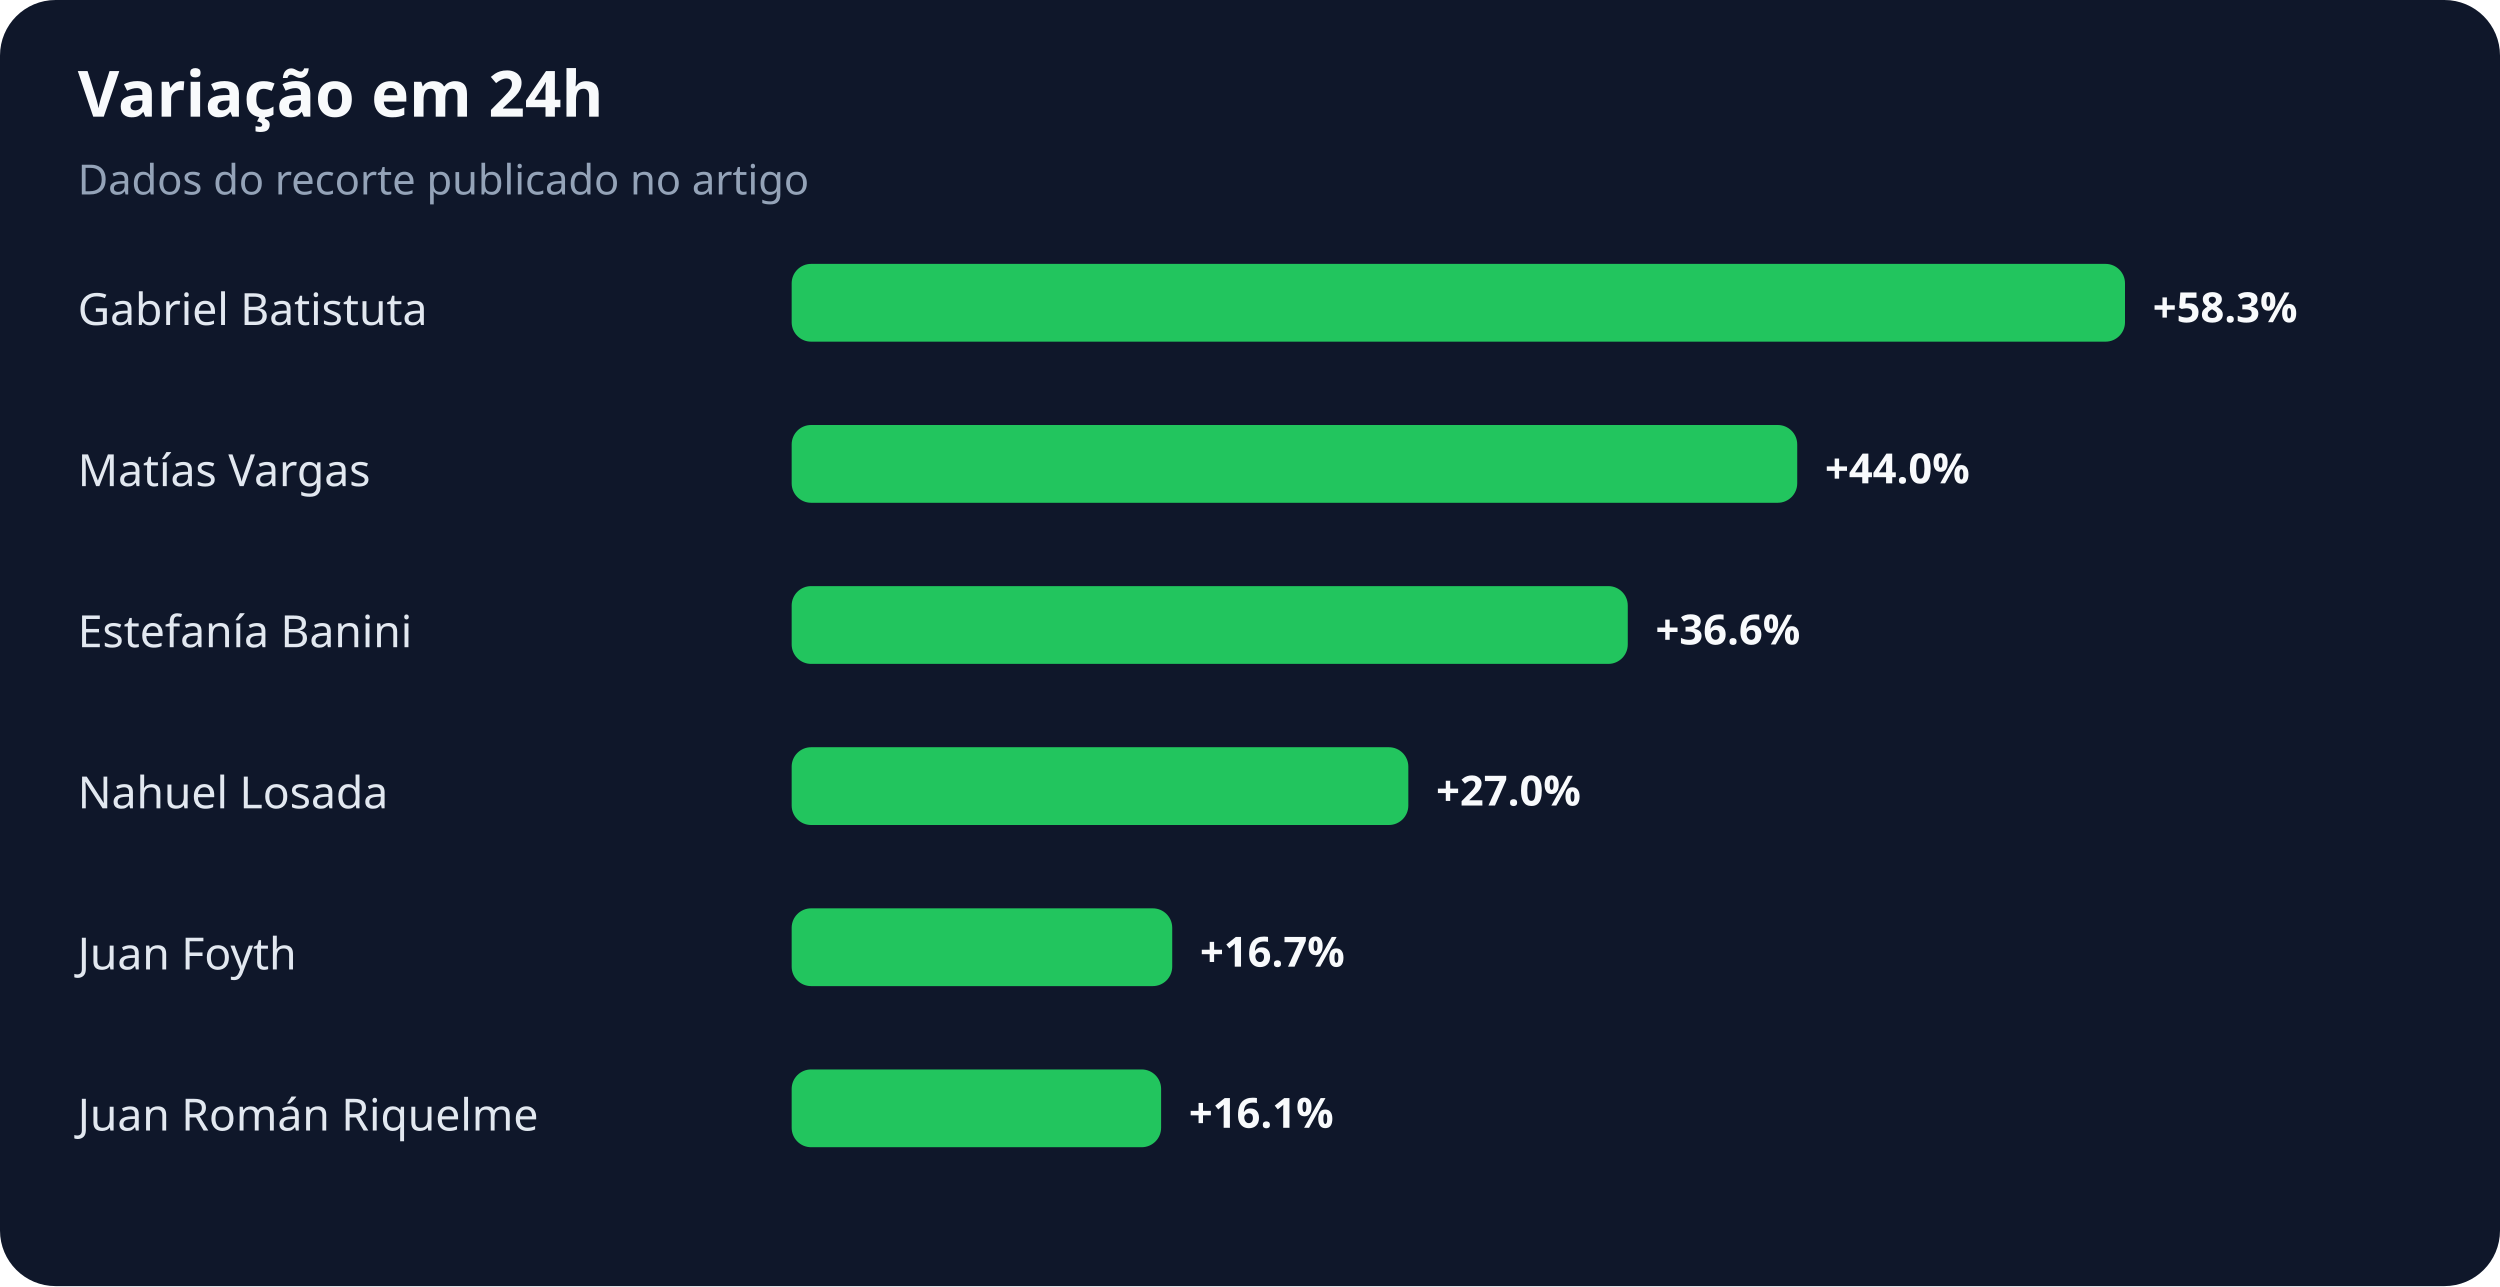
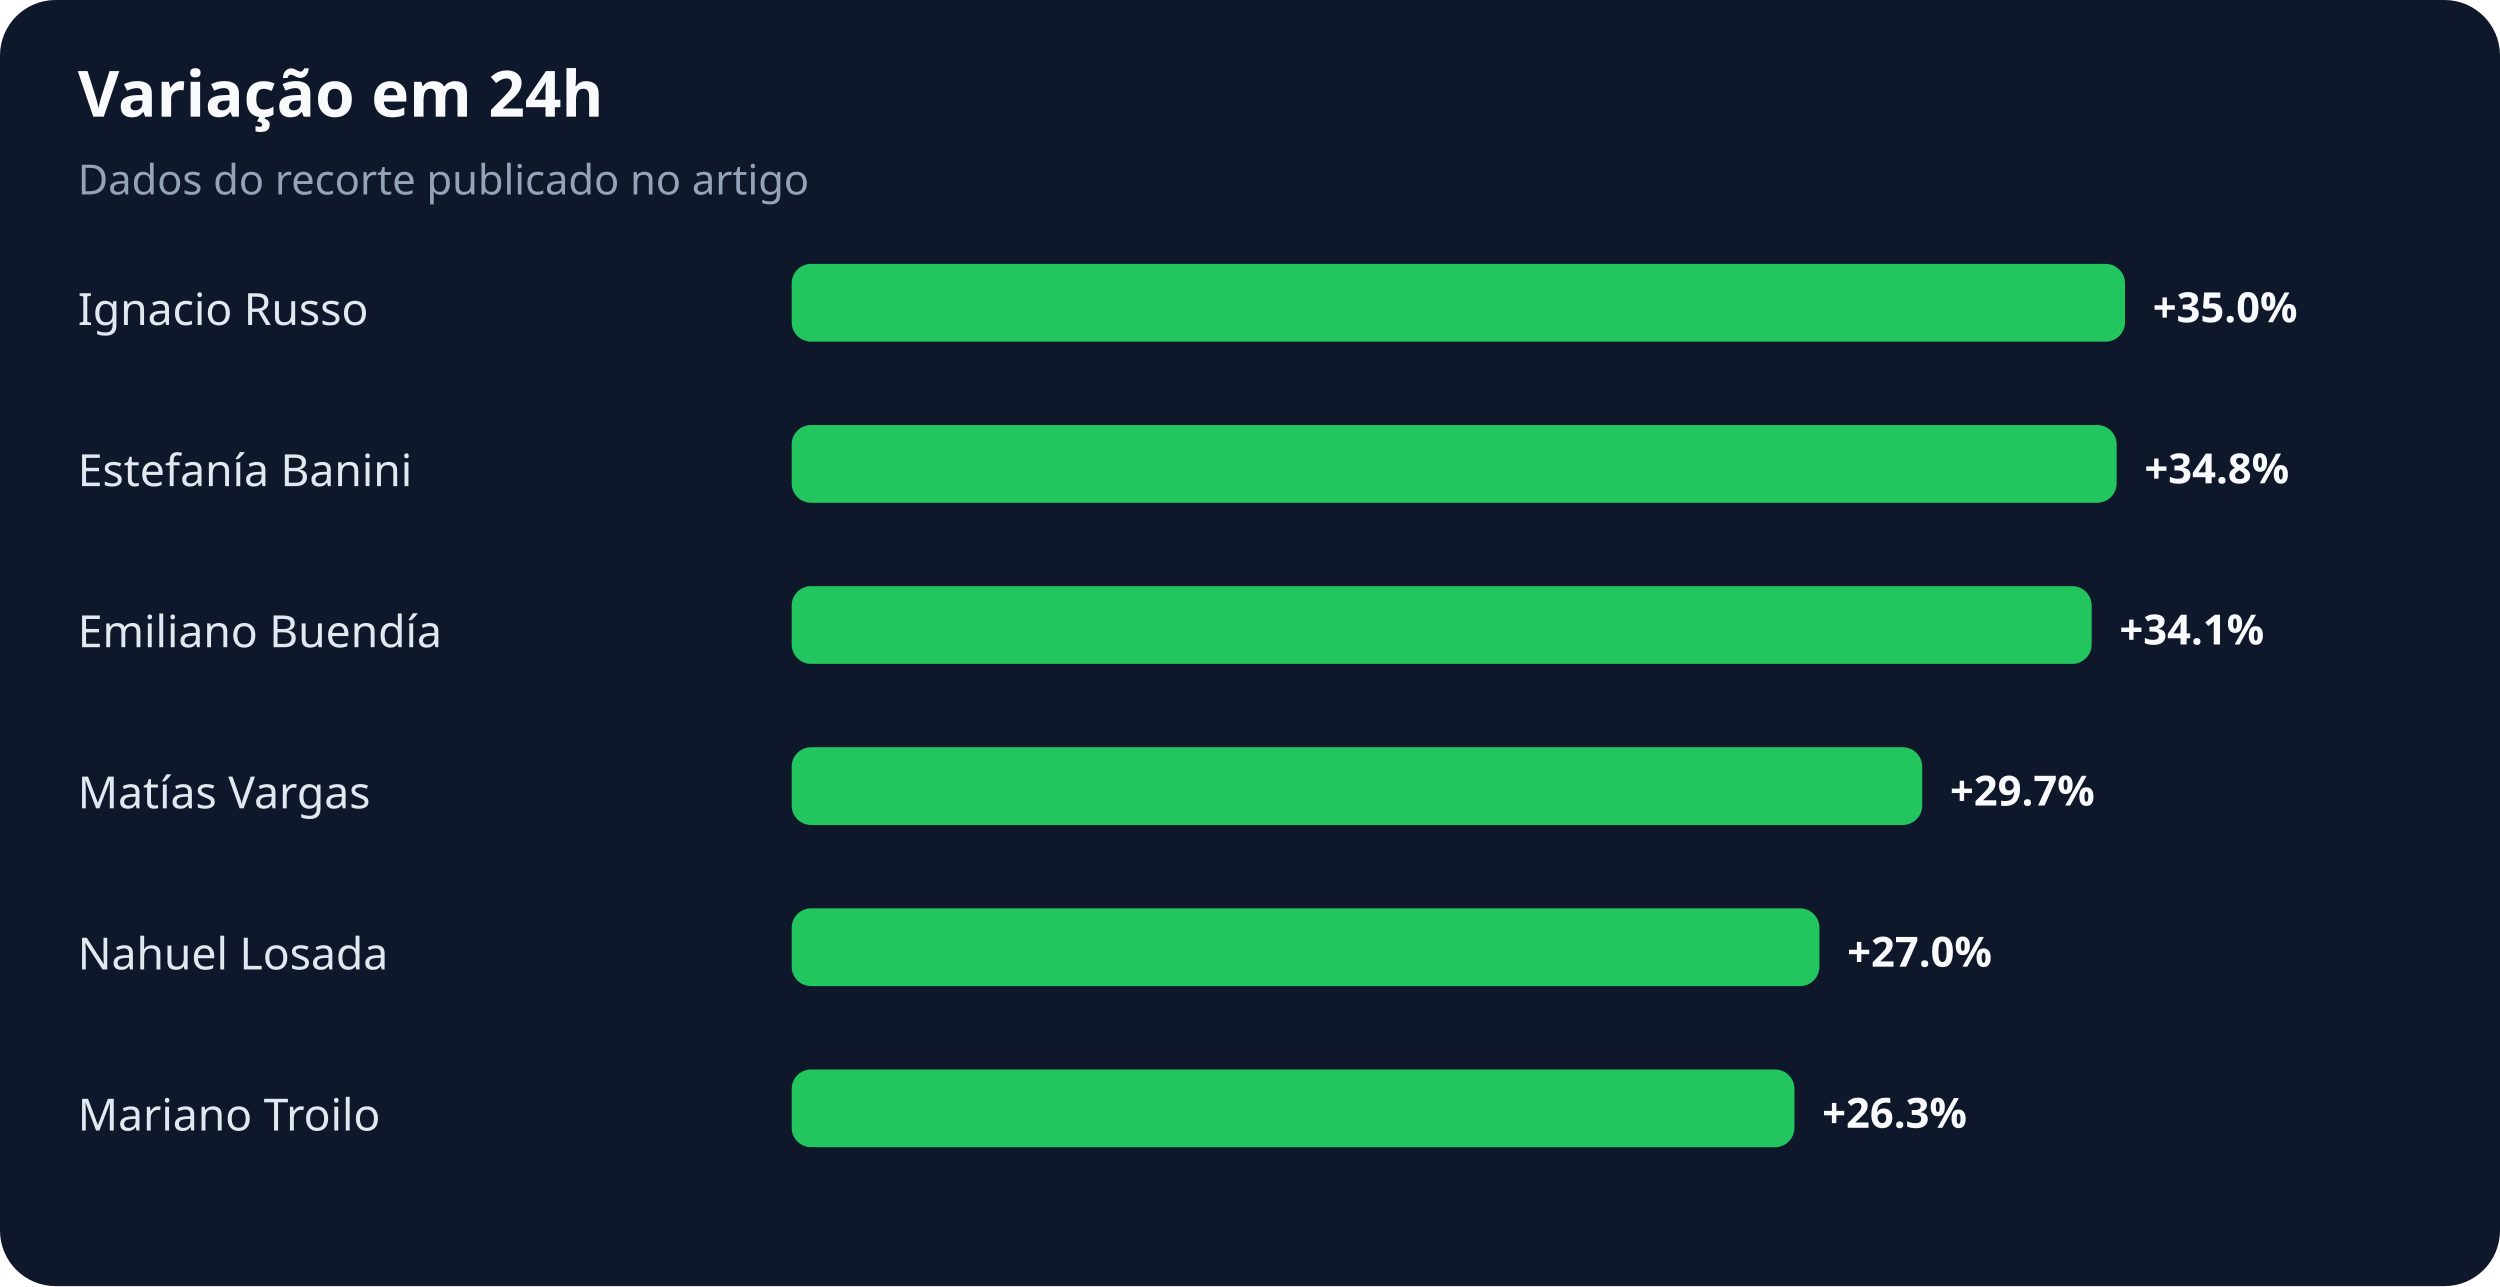
<svg xmlns="http://www.w3.org/2000/svg" width="900" height="463" viewBox="0 0 900 463" role="img" aria-labelledby="title desc">
  <rect width="100%" height="100%" rx="20" fill="#0f172a" />
  <text x="28" y="42" fill="#f8fafc" font-family="system-ui,sans-serif" font-size="23" font-weight="700">Variação em 24h</text>
  <text x="28" y="70" fill="#94a3b8" font-family="system-ui,sans-serif" font-size="15">Dados do recorte publicado no artigo</text>
-   <text x="28" y="117" fill="#e2e8f0" font-family="system-ui,sans-serif" font-size="16">Gabriel Batistuta</text>
+   <text x="28" y="117" fill="#e2e8f0" font-family="system-ui,sans-serif" font-size="16">Ignacio Russo</text>
  <rect x="285" y="95" width="480" height="28" rx="7" fill="#22c55e" />
-   <text x="775" y="116" fill="#f8fafc" font-family="system-ui,sans-serif" font-size="15" font-weight="700">+58.3%</text>
-   <text x="28" y="175" fill="#e2e8f0" font-family="system-ui,sans-serif" font-size="16">Matías Vargas</text>
-   <rect x="285" y="153" width="362" height="28" rx="7" fill="#22c55e" />
-   <text x="657" y="174" fill="#f8fafc" font-family="system-ui,sans-serif" font-size="15" font-weight="700">+44.0%</text>
-   <text x="28" y="233" fill="#e2e8f0" font-family="system-ui,sans-serif" font-size="16">Estefanía Banini</text>
-   <rect x="285" y="211" width="301" height="28" rx="7" fill="#22c55e" />
-   <text x="596" y="232" fill="#f8fafc" font-family="system-ui,sans-serif" font-size="15" font-weight="700">+36.6%</text>
-   <text x="28" y="291" fill="#e2e8f0" font-family="system-ui,sans-serif" font-size="16">Nahuel Losada</text>
-   <rect x="285" y="269" width="222" height="28" rx="7" fill="#22c55e" />
-   <text x="517" y="290" fill="#f8fafc" font-family="system-ui,sans-serif" font-size="15" font-weight="700">+27.0%</text>
-   <text x="28" y="349" fill="#e2e8f0" font-family="system-ui,sans-serif" font-size="16">Juan Foyth</text>
-   <rect x="285" y="327" width="137" height="28" rx="7" fill="#22c55e" />
-   <text x="432" y="348" fill="#f8fafc" font-family="system-ui,sans-serif" font-size="15" font-weight="700">+16.7%</text>
-   <text x="28" y="407" fill="#e2e8f0" font-family="system-ui,sans-serif" font-size="16">Juan Román Riquelme</text>
-   <rect x="285" y="385" width="133" height="28" rx="7" fill="#22c55e" />
-   <text x="428" y="406" fill="#f8fafc" font-family="system-ui,sans-serif" font-size="15" font-weight="700">+16.1%</text>
+   <text x="775" y="116" fill="#f8fafc" font-family="system-ui,sans-serif" font-size="15" font-weight="700">+35.0%</text>
+   <text x="28" y="175" fill="#e2e8f0" font-family="system-ui,sans-serif" font-size="16">Estefanía Banini</text>
+   <rect x="285" y="153" width="477" height="28" rx="7" fill="#22c55e" />
+   <text x="772" y="174" fill="#f8fafc" font-family="system-ui,sans-serif" font-size="15" font-weight="700">+34.8%</text>
+   <text x="28" y="233" fill="#e2e8f0" font-family="system-ui,sans-serif" font-size="16">Emiliano Buendía</text>
+   <rect x="285" y="211" width="468" height="28" rx="7" fill="#22c55e" />
+   <text x="763" y="232" fill="#f8fafc" font-family="system-ui,sans-serif" font-size="15" font-weight="700">+34.1%</text>
+   <text x="28" y="291" fill="#e2e8f0" font-family="system-ui,sans-serif" font-size="16">Matías Vargas</text>
+   <rect x="285" y="269" width="407" height="28" rx="7" fill="#22c55e" />
+   <text x="702" y="290" fill="#f8fafc" font-family="system-ui,sans-serif" font-size="15" font-weight="700">+29.7%</text>
+   <text x="28" y="349" fill="#e2e8f0" font-family="system-ui,sans-serif" font-size="16">Nahuel Losada</text>
+   <rect x="285" y="327" width="370" height="28" rx="7" fill="#22c55e" />
+   <text x="665" y="348" fill="#f8fafc" font-family="system-ui,sans-serif" font-size="15" font-weight="700">+27.0%</text>
+   <text x="28" y="407" fill="#e2e8f0" font-family="system-ui,sans-serif" font-size="16">Mariano Troilo</text>
+   <rect x="285" y="385" width="361" height="28" rx="7" fill="#22c55e" />
+   <text x="656" y="406" fill="#f8fafc" font-family="system-ui,sans-serif" font-size="15" font-weight="700">+26.3%</text>
</svg>
